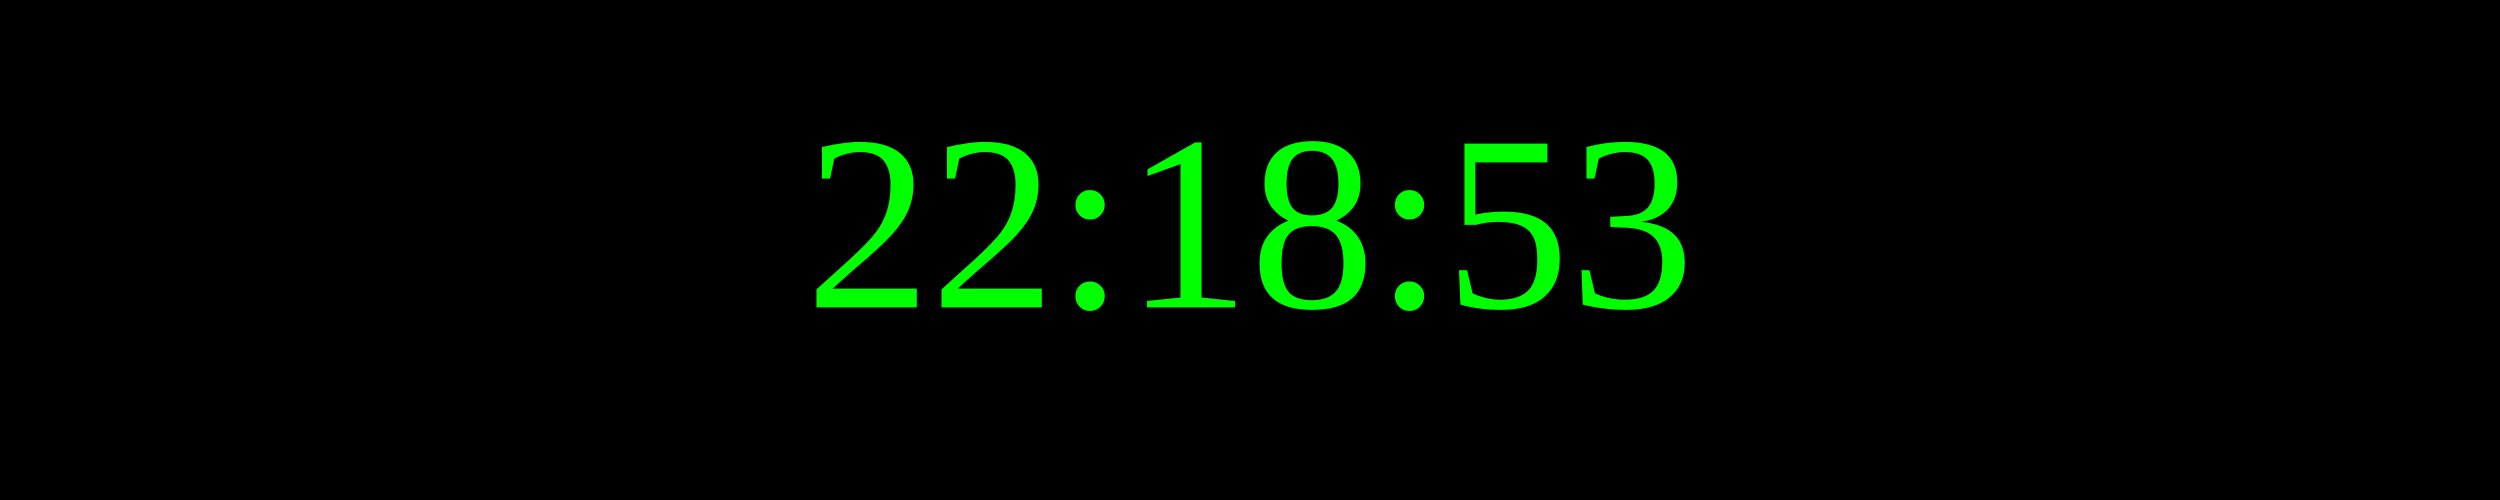
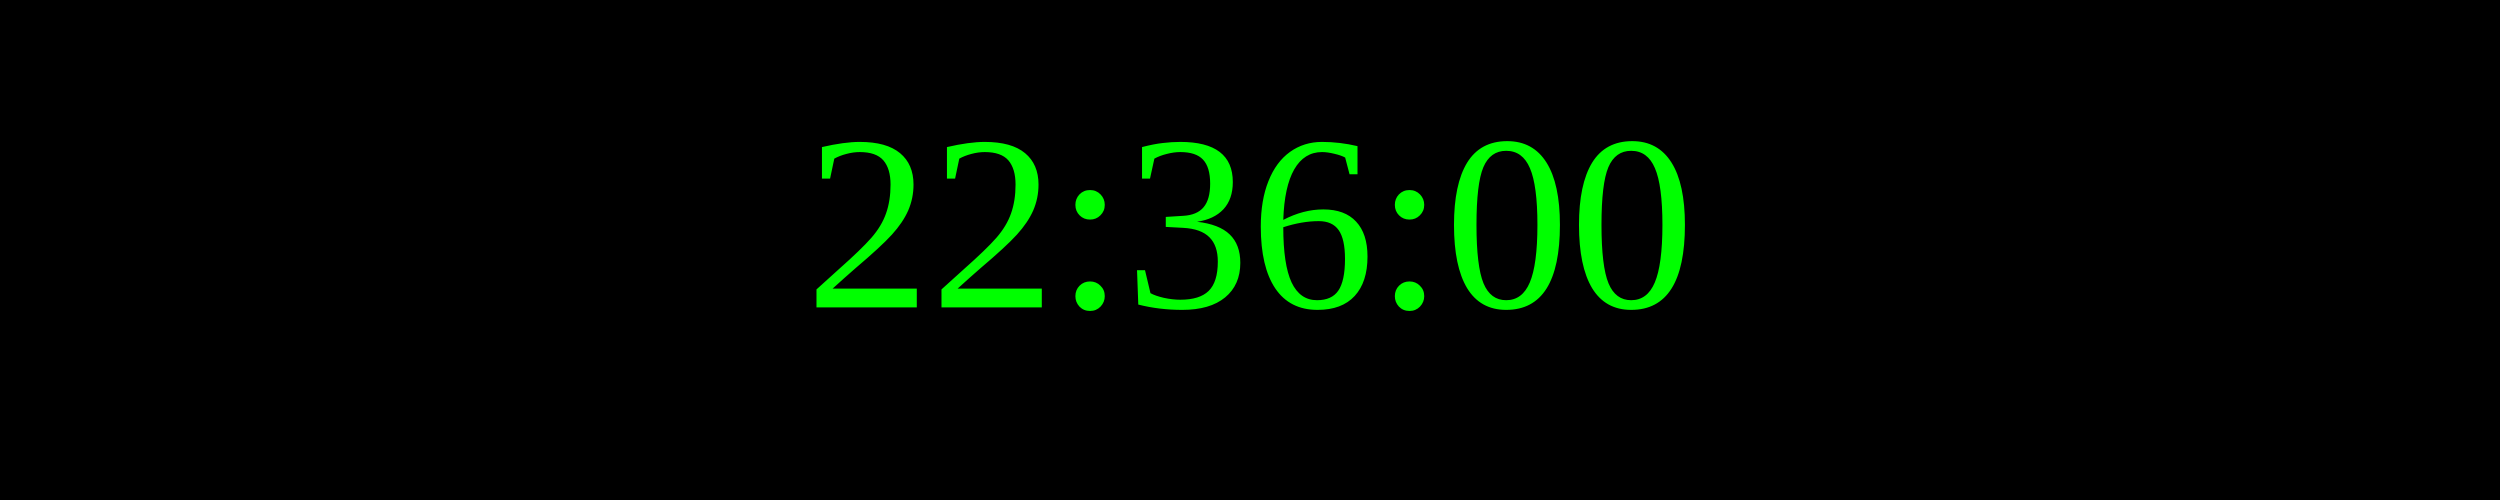
<svg xmlns="http://www.w3.org/2000/svg" width="250" height="50">
  <rect width="100%" height="100%" fill="black" />
  <text x="50%" y="50%" font-size="25" fill="lime" text-anchor="middle" dominant-baseline="middle">
- 22:18:53
+ 22:36:00
</text>
</svg>
